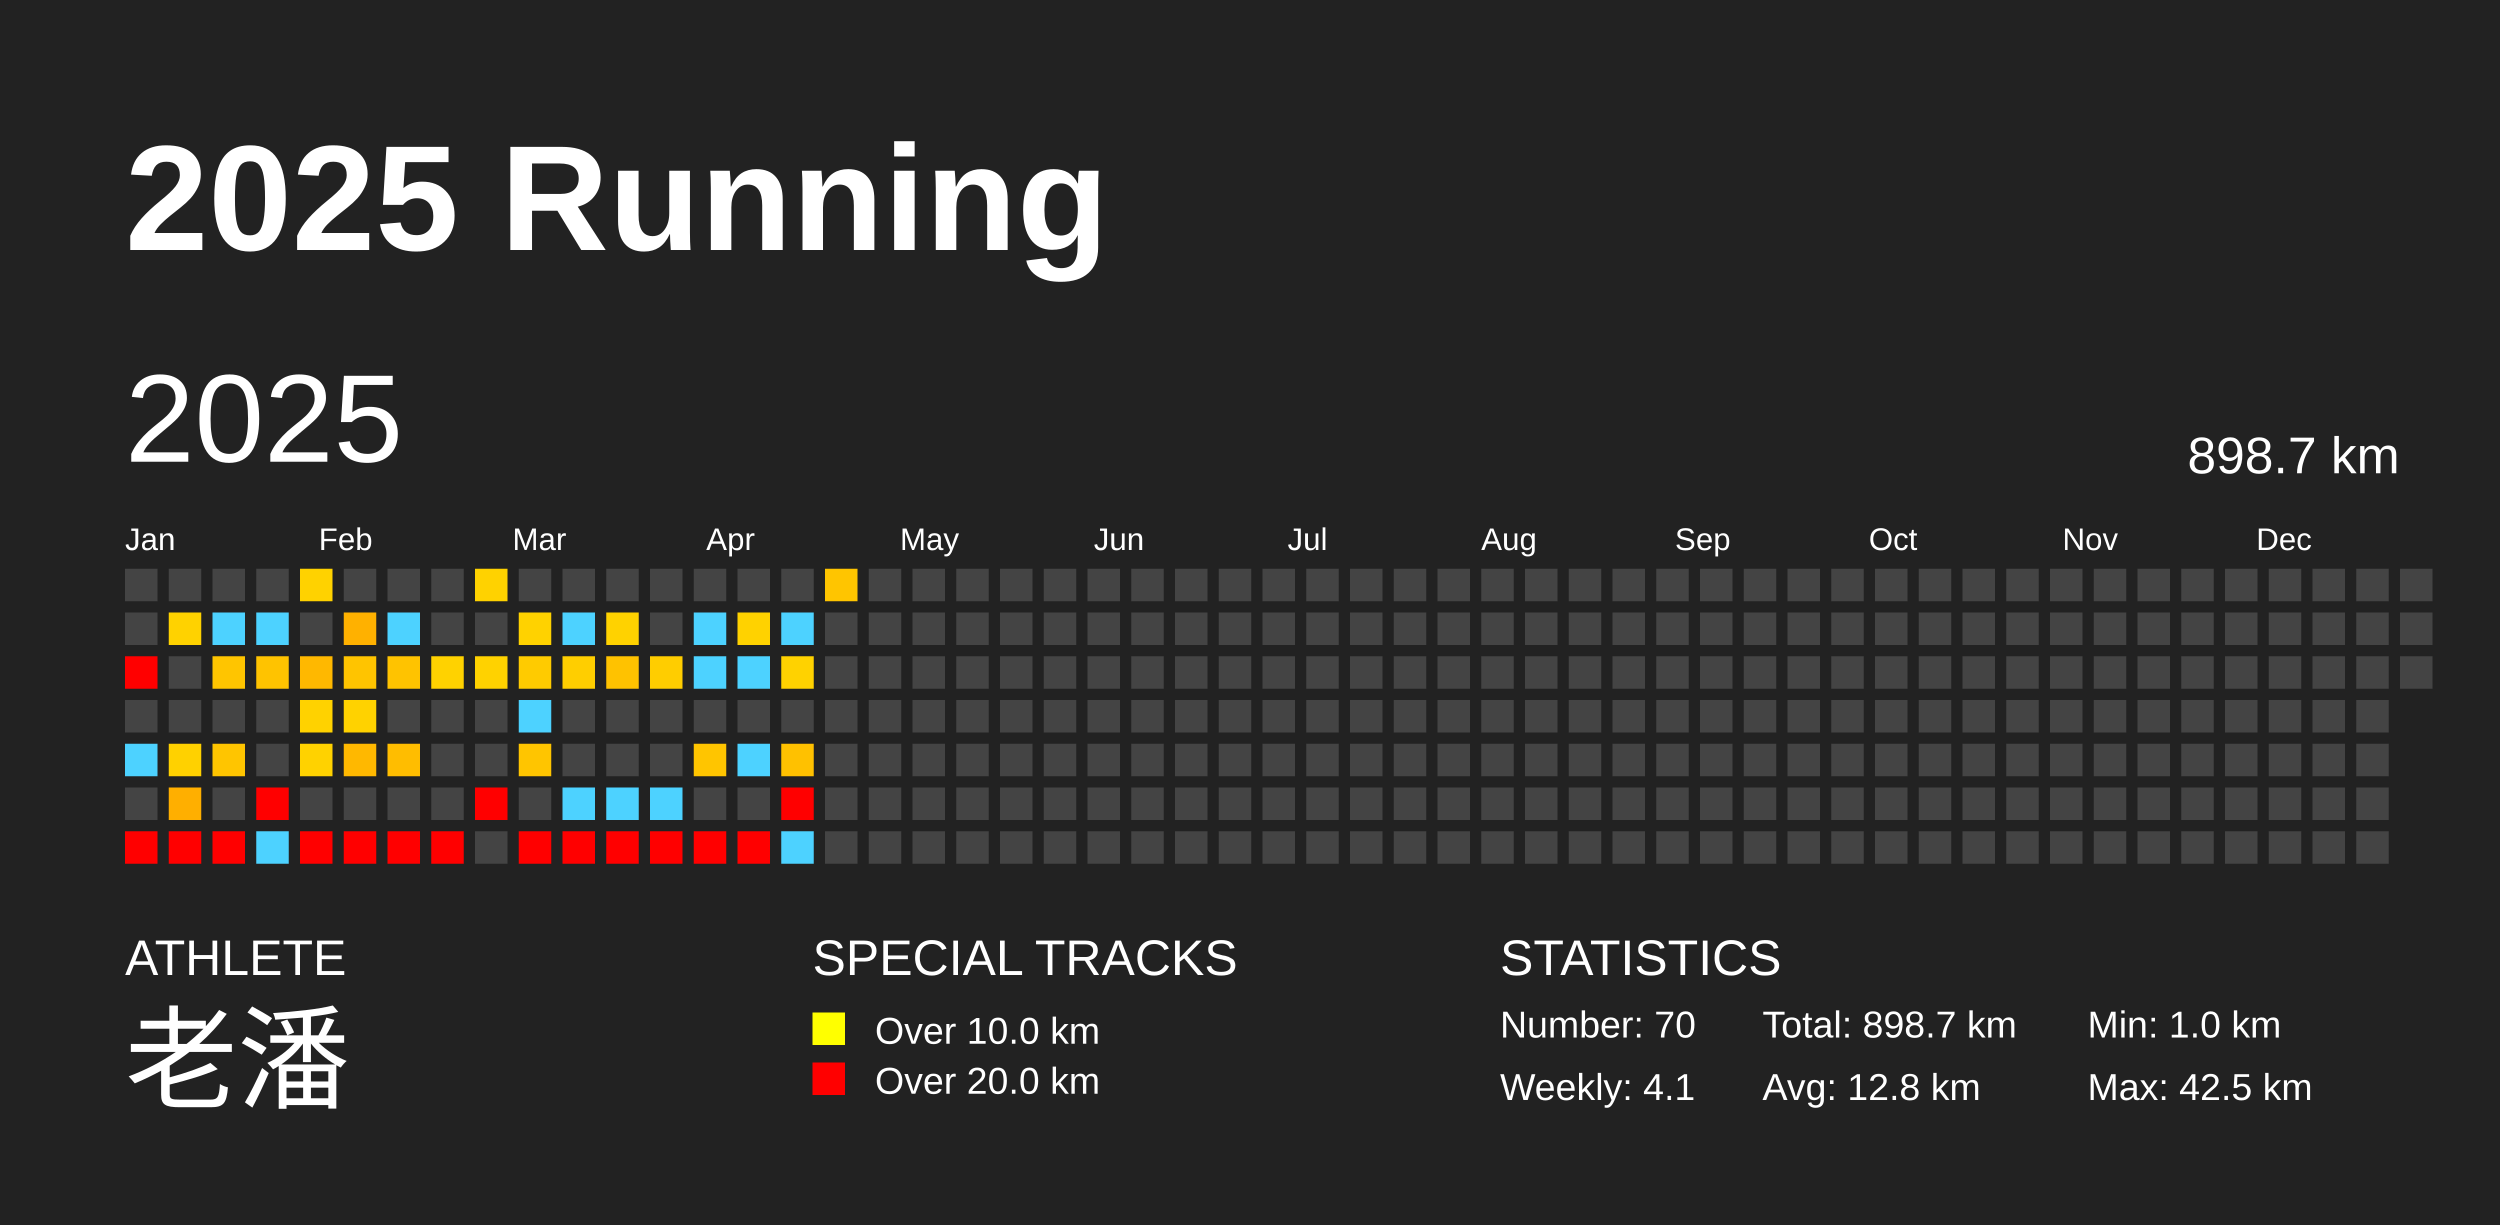
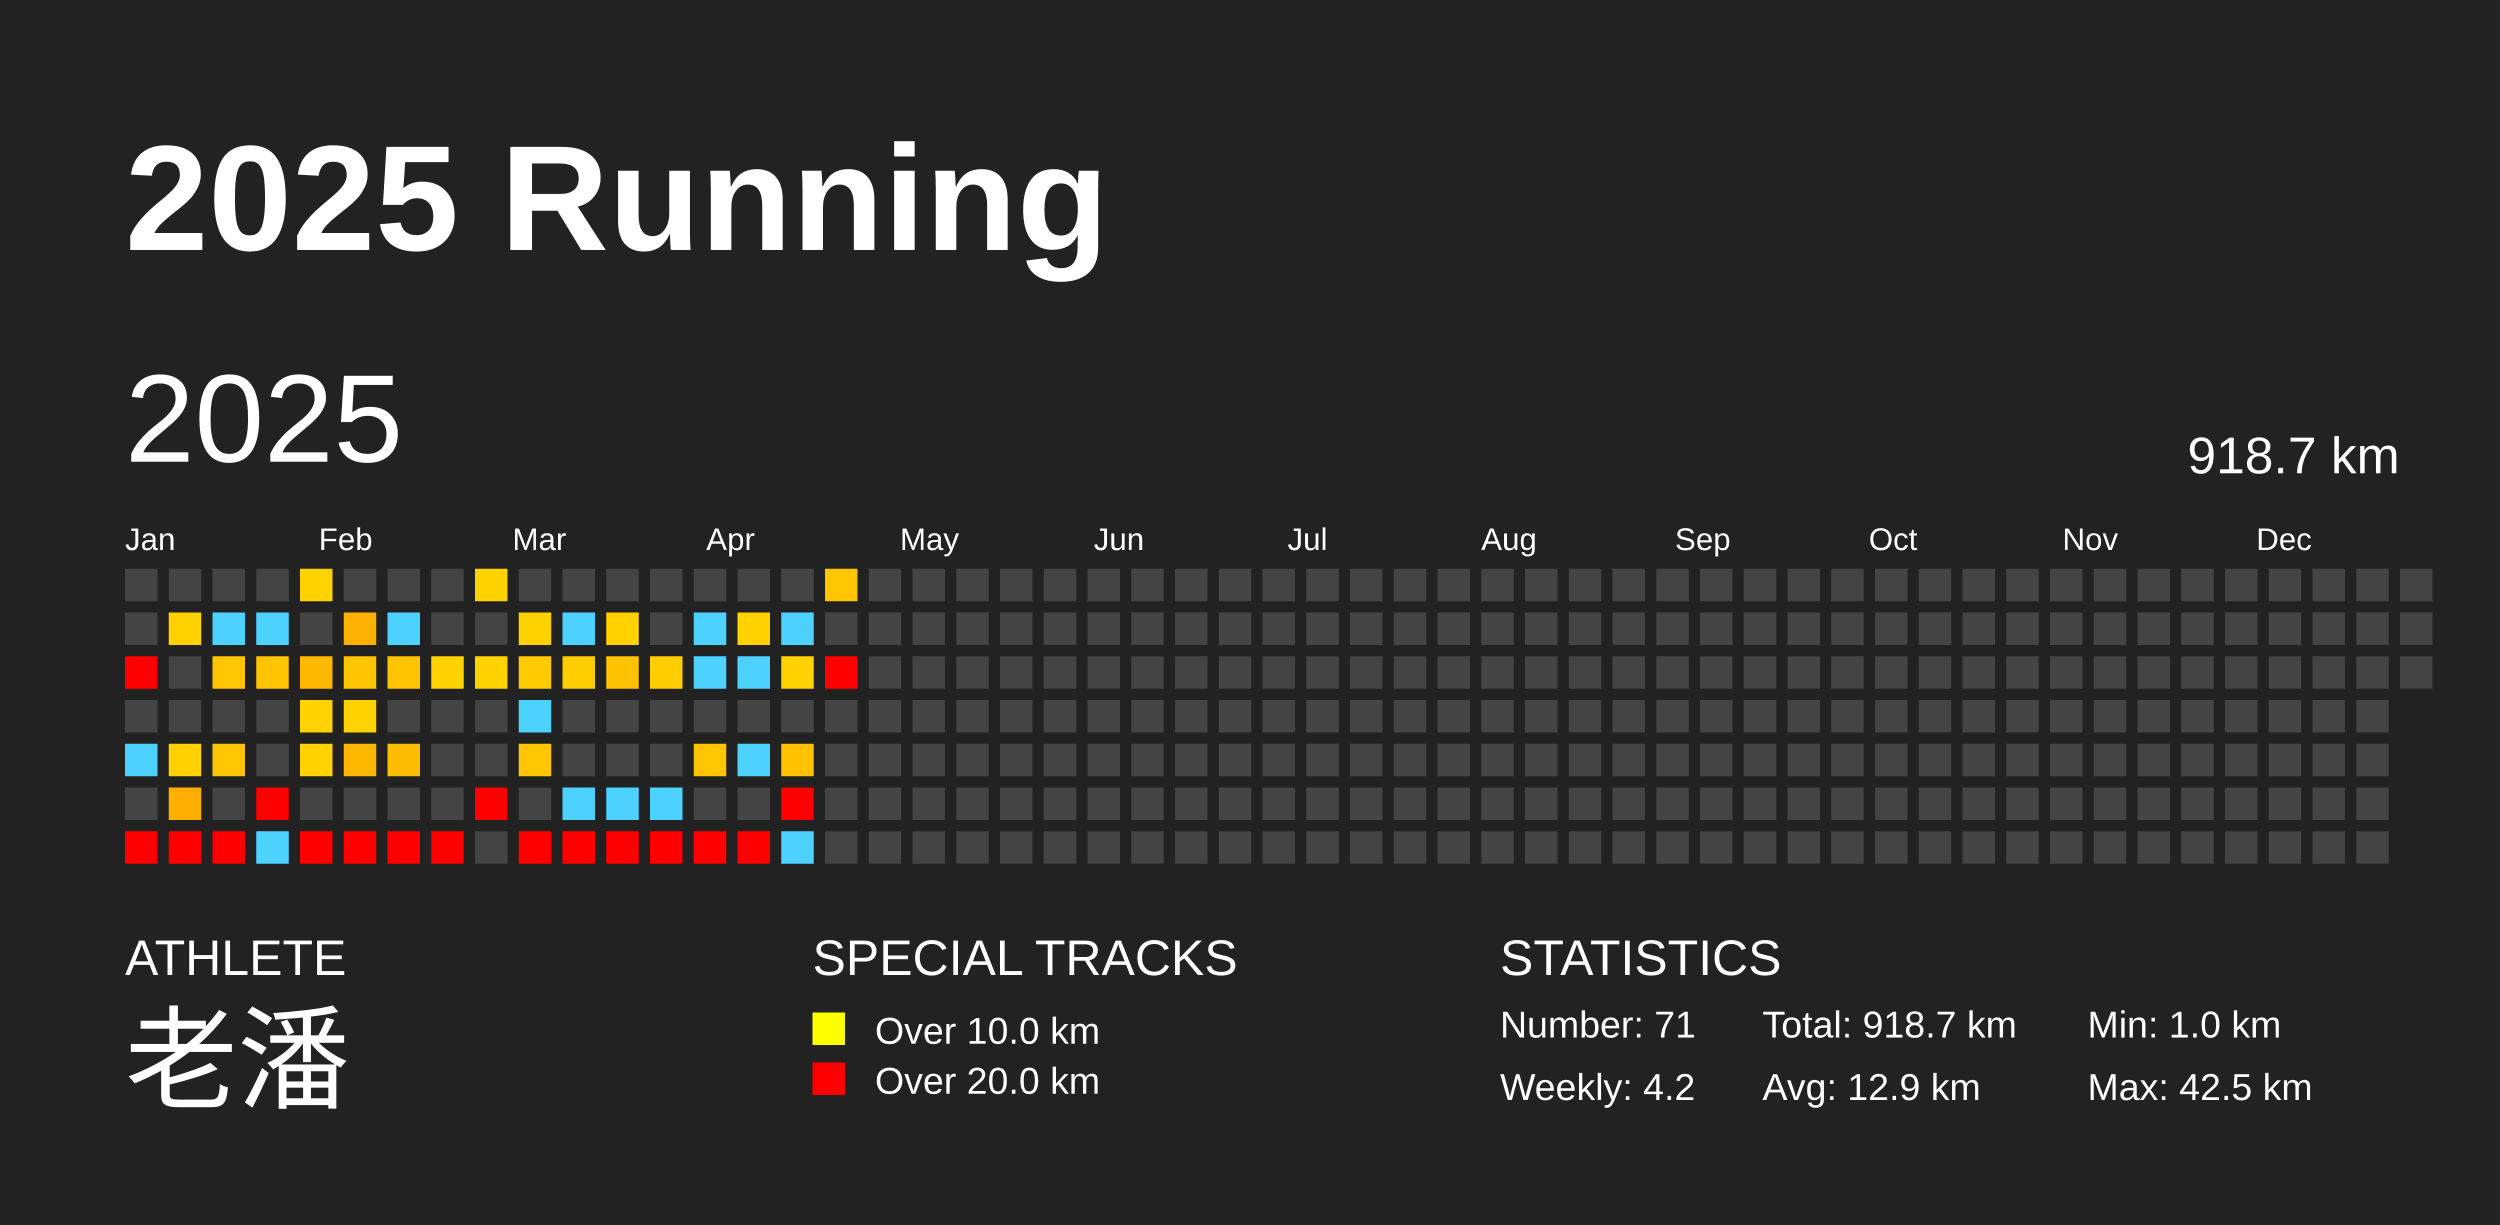
<svg xmlns="http://www.w3.org/2000/svg" baseProfile="full" height="98mm" version="1.1" viewBox="0,0,200,98" width="200mm">
  <defs />
  <rect fill="#222222" height="98" width="200" x="0" y="0" />
  <text fill="#FFFFFF" style="font-size:12px; font-family:Arial; font-weight:bold;" x="10" y="20">2025 Running</text>
  <text fill="#FFFFFF" style="font-size:4px; font-family:Arial" x="10" y="78">ATHLETE</text>
  <text fill="#FFFFFF" style="font-size:9px; font-family:Arial" x="10" y="88">老潘</text>
  <text fill="#FFFFFF" style="font-size:4px; font-family:Arial" x="65" y="78">SPECIAL TRACKS</text>
  <rect fill="yellow" height="2.6" width="2.6" x="65" y="81" />
  <text fill="#FFFFFF" style="font-size:3px; font-family:Arial" x="70" y="83.5">Over 10.0 km</text>
  <rect fill="red" height="2.6" width="2.6" x="65" y="85" />
  <text fill="#FFFFFF" style="font-size:3px; font-family:Arial" x="70" y="87.5">Over 20.0 km</text>
  <text fill="#FFFFFF" style="font-size:4px; font-family:Arial" x="120" y="78">STATISTICS</text>
-   <text fill="#FFFFFF" style="font-size:3px; font-family:Arial" x="120" y="83">Number: 70</text>
-   <text fill="#FFFFFF" style="font-size:3px; font-family:Arial" x="120" y="88">Weekly: 4.1</text>
-   <text fill="#FFFFFF" style="font-size:3px; font-family:Arial" x="141" y="83">Total: 898.7 km</text>
-   <text fill="#FFFFFF" style="font-size:3px; font-family:Arial" x="141" y="88">Avg: 12.8 km</text>
+   <text fill="#FFFFFF" style="font-size:3px; font-family:Arial" x="120" y="83">Number: 71</text>
+   <text fill="#FFFFFF" style="font-size:3px; font-family:Arial" x="120" y="88">Weekly: 4.2</text>
+   <text fill="#FFFFFF" style="font-size:3px; font-family:Arial" x="141" y="83">Total: 918.7 km</text>
+   <text fill="#FFFFFF" style="font-size:3px; font-family:Arial" x="141" y="88">Avg: 12.9 km</text>
  <text fill="#FFFFFF" style="font-size:3px; font-family:Arial" x="167" y="83">Min: 1.0 km</text>
  <text fill="#FFFFFF" style="font-size:3px; font-family:Arial" x="167" y="88">Max: 42.5 km</text>
  <text dominant-baseline="hanging" fill="#FFFFFF" style="font-size:10.0px; font-family:Arial;" x="10" y="30">2025</text>
-   <text dominant-baseline="hanging" fill="#FFFFFF" style="font-size:4.125px; font-family:Arial;" x="175" y="35">898.7 km</text>
+   <text dominant-baseline="hanging" fill="#FFFFFF" style="font-size:4.125px; font-family:Arial;" x="175" y="35">918.7 km</text>
  <text fill="#FFFFFF" style="font-size:2.5px; font-family:Arial" x="10.0" y="44">Jan</text>
  <text fill="#FFFFFF" style="font-size:2.5px; font-family:Arial" x="25.5" y="44">Feb</text>
  <text fill="#FFFFFF" style="font-size:2.5px; font-family:Arial" x="41.0" y="44">Mar</text>
  <text fill="#FFFFFF" style="font-size:2.5px; font-family:Arial" x="56.5" y="44">Apr</text>
  <text fill="#FFFFFF" style="font-size:2.5px; font-family:Arial" x="72.0" y="44">May</text>
  <text fill="#FFFFFF" style="font-size:2.5px; font-family:Arial" x="87.5" y="44">Jun</text>
  <text fill="#FFFFFF" style="font-size:2.5px; font-family:Arial" x="103.0" y="44">Jul</text>
  <text fill="#FFFFFF" style="font-size:2.5px; font-family:Arial" x="118.5" y="44">Aug</text>
  <text fill="#FFFFFF" style="font-size:2.5px; font-family:Arial" x="134.0" y="44">Sep</text>
  <text fill="#FFFFFF" style="font-size:2.5px; font-family:Arial" x="149.5" y="44">Oct</text>
  <text fill="#FFFFFF" style="font-size:2.5px; font-family:Arial" x="165.0" y="44">Nov</text>
  <text fill="#FFFFFF" style="font-size:2.5px; font-family:Arial" x="180.5" y="44">Dec</text>
  <rect fill="#444444" height="2.6" width="2.6" x="10.0" y="45.5" />
  <rect fill="#444444" height="2.6" width="2.6" x="10.0" y="49.0" />
  <rect fill="red" height="2.6" width="2.6" x="10.0" y="52.5" />
  <rect fill="#444444" height="2.6" width="2.6" x="10.0" y="56.0" />
  <rect fill="#4dd2ff" height="2.6" width="2.6" x="10.0" y="59.5" />
  <rect fill="#444444" height="2.6" width="2.6" x="10.0" y="63.0" />
  <rect fill="red" height="2.6" width="2.6" x="10.0" y="66.5" />
  <rect fill="#444444" height="2.6" width="2.6" x="13.5" y="45.5" />
  <rect fill="#ffd200" height="2.6" width="2.6" x="13.5" y="49.0" />
  <rect fill="#444444" height="2.6" width="2.6" x="13.5" y="52.5" />
  <rect fill="#444444" height="2.6" width="2.6" x="13.5" y="56.0" />
  <rect fill="#ffd100" height="2.6" width="2.6" x="13.5" y="59.5" />
  <rect fill="#ffaf00" height="2.6" width="2.6" x="13.5" y="63.0" />
  <rect fill="red" height="2.6" width="2.6" x="13.5" y="66.5" />
  <rect fill="#444444" height="2.6" width="2.6" x="17.0" y="45.5" />
  <rect fill="#4dd2ff" height="2.6" width="2.6" x="17.0" y="49.0" />
  <rect fill="#ffc500" height="2.6" width="2.6" x="17.0" y="52.5" />
  <rect fill="#444444" height="2.6" width="2.6" x="17.0" y="56.0" />
  <rect fill="#ffc500" height="2.6" width="2.6" x="17.0" y="59.5" />
  <rect fill="#444444" height="2.6" width="2.6" x="17.0" y="63.0" />
  <rect fill="red" height="2.6" width="2.6" x="17.0" y="66.5" />
  <rect fill="#444444" height="2.6" width="2.6" x="20.5" y="45.5" />
  <rect fill="#4dd2ff" height="2.6" width="2.6" x="20.5" y="49.0" />
  <rect fill="#ffc300" height="2.6" width="2.6" x="20.5" y="52.5" />
  <rect fill="#444444" height="2.6" width="2.6" x="20.5" y="56.0" />
  <rect fill="#444444" height="2.6" width="2.6" x="20.5" y="59.5" />
  <rect fill="red" height="2.6" width="2.6" x="20.5" y="63.0" />
  <rect fill="#4dd2ff" height="2.6" width="2.6" x="20.5" y="66.5" />
  <rect fill="#ffd200" height="2.6" width="2.6" x="24.0" y="45.5" />
  <rect fill="#444444" height="2.6" width="2.6" x="24.0" y="49.0" />
  <rect fill="#ffb800" height="2.6" width="2.6" x="24.0" y="52.5" />
  <rect fill="#ffd200" height="2.6" width="2.6" x="24.0" y="56.0" />
  <rect fill="#ffd200" height="2.6" width="2.6" x="24.0" y="59.5" />
  <rect fill="#444444" height="2.6" width="2.6" x="24.0" y="63.0" />
  <rect fill="red" height="2.6" width="2.6" x="24.0" y="66.5" />
  <rect fill="#444444" height="2.6" width="2.6" x="27.5" y="45.5" />
  <rect fill="#ffb100" height="2.6" width="2.6" x="27.5" y="49.0" />
  <rect fill="#ffc400" height="2.6" width="2.6" x="27.5" y="52.5" />
  <rect fill="#ffd200" height="2.6" width="2.6" x="27.5" y="56.0" />
  <rect fill="#ffb800" height="2.6" width="2.6" x="27.5" y="59.5" />
  <rect fill="#444444" height="2.6" width="2.6" x="27.5" y="63.0" />
  <rect fill="red" height="2.6" width="2.6" x="27.5" y="66.5" />
  <rect fill="#444444" height="2.6" width="2.6" x="31.0" y="45.5" />
  <rect fill="#4dd2ff" height="2.6" width="2.6" x="31.0" y="49.0" />
  <rect fill="#ffc300" height="2.6" width="2.6" x="31.0" y="52.5" />
  <rect fill="#444444" height="2.6" width="2.6" x="31.0" y="56.0" />
  <rect fill="#ffbd00" height="2.6" width="2.6" x="31.0" y="59.5" />
  <rect fill="#444444" height="2.6" width="2.6" x="31.0" y="63.0" />
  <rect fill="red" height="2.6" width="2.6" x="31.0" y="66.5" />
  <rect fill="#444444" height="2.6" width="2.6" x="34.5" y="45.5" />
  <rect fill="#444444" height="2.6" width="2.6" x="34.5" y="49.0" />
  <rect fill="#ffd200" height="2.6" width="2.6" x="34.5" y="52.5" />
  <rect fill="#444444" height="2.6" width="2.6" x="34.5" y="56.0" />
  <rect fill="#444444" height="2.6" width="2.6" x="34.5" y="59.5" />
  <rect fill="#444444" height="2.6" width="2.6" x="34.5" y="63.0" />
  <rect fill="red" height="2.6" width="2.6" x="34.5" y="66.5" />
  <rect fill="#ffd200" height="2.6" width="2.6" x="38.0" y="45.5" />
  <rect fill="#444444" height="2.6" width="2.6" x="38.0" y="49.0" />
  <rect fill="#ffd200" height="2.6" width="2.6" x="38.0" y="52.5" />
  <rect fill="#444444" height="2.6" width="2.6" x="38.0" y="56.0" />
  <rect fill="#444444" height="2.6" width="2.6" x="38.0" y="59.5" />
  <rect fill="red" height="2.6" width="2.6" x="38.0" y="63.0" />
  <rect fill="#444444" height="2.6" width="2.6" x="38.0" y="66.5" />
  <rect fill="#444444" height="2.6" width="2.6" x="41.5" y="45.5" />
  <rect fill="#ffd200" height="2.6" width="2.6" x="41.5" y="49.0" />
  <rect fill="#ffcb00" height="2.6" width="2.6" x="41.5" y="52.5" />
  <rect fill="#4dd2ff" height="2.6" width="2.6" x="41.5" y="56.0" />
  <rect fill="#ffc500" height="2.6" width="2.6" x="41.5" y="59.5" />
  <rect fill="#444444" height="2.6" width="2.6" x="41.5" y="63.0" />
  <rect fill="red" height="2.6" width="2.6" x="41.5" y="66.5" />
  <rect fill="#444444" height="2.6" width="2.6" x="45.0" y="45.5" />
  <rect fill="#4dd2ff" height="2.6" width="2.6" x="45.0" y="49.0" />
  <rect fill="#ffce00" height="2.6" width="2.6" x="45.0" y="52.5" />
  <rect fill="#444444" height="2.6" width="2.6" x="45.0" y="56.0" />
  <rect fill="#444444" height="2.6" width="2.6" x="45.0" y="59.5" />
  <rect fill="#4dd2ff" height="2.6" width="2.6" x="45.0" y="63.0" />
  <rect fill="red" height="2.6" width="2.6" x="45.0" y="66.5" />
  <rect fill="#444444" height="2.6" width="2.6" x="48.5" y="45.5" />
  <rect fill="#ffd200" height="2.6" width="2.6" x="48.5" y="49.0" />
  <rect fill="#ffc200" height="2.6" width="2.6" x="48.5" y="52.5" />
  <rect fill="#444444" height="2.6" width="2.6" x="48.5" y="56.0" />
  <rect fill="#444444" height="2.6" width="2.6" x="48.5" y="59.5" />
  <rect fill="#4dd2ff" height="2.6" width="2.6" x="48.5" y="63.0" />
  <rect fill="red" height="2.6" width="2.6" x="48.5" y="66.5" />
  <rect fill="#444444" height="2.6" width="2.6" x="52.0" y="45.5" />
  <rect fill="#444444" height="2.6" width="2.6" x="52.0" y="49.0" />
  <rect fill="#ffcd00" height="2.6" width="2.6" x="52.0" y="52.5" />
  <rect fill="#444444" height="2.6" width="2.6" x="52.0" y="56.0" />
  <rect fill="#444444" height="2.6" width="2.6" x="52.0" y="59.5" />
  <rect fill="#4dd2ff" height="2.6" width="2.6" x="52.0" y="63.0" />
  <rect fill="red" height="2.6" width="2.6" x="52.0" y="66.5" />
  <rect fill="#444444" height="2.6" width="2.6" x="55.5" y="45.5" />
  <rect fill="#4dd2ff" height="2.6" width="2.6" x="55.5" y="49.0" />
  <rect fill="#4dd2ff" height="2.6" width="2.6" x="55.5" y="52.5" />
  <rect fill="#444444" height="2.6" width="2.6" x="55.5" y="56.0" />
  <rect fill="#ffc500" height="2.6" width="2.6" x="55.5" y="59.5" />
  <rect fill="#444444" height="2.6" width="2.6" x="55.5" y="63.0" />
  <rect fill="red" height="2.6" width="2.6" x="55.5" y="66.5" />
  <rect fill="#444444" height="2.6" width="2.6" x="59.0" y="45.5" />
  <rect fill="#ffd200" height="2.6" width="2.6" x="59.0" y="49.0" />
  <rect fill="#4dd2ff" height="2.6" width="2.6" x="59.0" y="52.5" />
  <rect fill="#444444" height="2.6" width="2.6" x="59.0" y="56.0" />
  <rect fill="#4dd2ff" height="2.6" width="2.6" x="59.0" y="59.5" />
  <rect fill="#444444" height="2.6" width="2.6" x="59.0" y="63.0" />
  <rect fill="red" height="2.6" width="2.6" x="59.0" y="66.5" />
  <rect fill="#444444" height="2.6" width="2.6" x="62.5" y="45.5" />
  <rect fill="#4dd2ff" height="2.6" width="2.6" x="62.5" y="49.0" />
  <rect fill="#ffd200" height="2.6" width="2.6" x="62.5" y="52.5" />
  <rect fill="#444444" height="2.6" width="2.6" x="62.5" y="56.0" />
  <rect fill="#ffc100" height="2.6" width="2.6" x="62.5" y="59.5" />
  <rect fill="red" height="2.6" width="2.6" x="62.5" y="63.0" />
  <rect fill="#4dd2ff" height="2.6" width="2.6" x="62.5" y="66.5" />
  <rect fill="#ffc500" height="2.6" width="2.6" x="66.0" y="45.5" />
  <rect fill="#444444" height="2.6" width="2.6" x="66.0" y="49.0" />
-   <rect fill="#444444" height="2.6" width="2.6" x="66.0" y="52.5" />
+   <rect fill="red" height="2.6" width="2.6" x="66.0" y="52.5" />
  <rect fill="#444444" height="2.6" width="2.6" x="66.0" y="56.0" />
  <rect fill="#444444" height="2.6" width="2.6" x="66.0" y="59.5" />
  <rect fill="#444444" height="2.6" width="2.6" x="66.0" y="63.0" />
  <rect fill="#444444" height="2.6" width="2.6" x="66.0" y="66.5" />
  <rect fill="#444444" height="2.6" width="2.6" x="69.5" y="45.5" />
  <rect fill="#444444" height="2.6" width="2.6" x="69.5" y="49.0" />
  <rect fill="#444444" height="2.6" width="2.6" x="69.5" y="52.5" />
  <rect fill="#444444" height="2.6" width="2.6" x="69.5" y="56.0" />
  <rect fill="#444444" height="2.6" width="2.6" x="69.5" y="59.5" />
  <rect fill="#444444" height="2.6" width="2.6" x="69.5" y="63.0" />
  <rect fill="#444444" height="2.6" width="2.6" x="69.5" y="66.5" />
  <rect fill="#444444" height="2.6" width="2.6" x="73.0" y="45.5" />
  <rect fill="#444444" height="2.6" width="2.6" x="73.0" y="49.0" />
  <rect fill="#444444" height="2.6" width="2.6" x="73.0" y="52.5" />
  <rect fill="#444444" height="2.6" width="2.6" x="73.0" y="56.0" />
  <rect fill="#444444" height="2.6" width="2.6" x="73.0" y="59.5" />
  <rect fill="#444444" height="2.6" width="2.6" x="73.0" y="63.0" />
  <rect fill="#444444" height="2.6" width="2.6" x="73.0" y="66.5" />
  <rect fill="#444444" height="2.6" width="2.6" x="76.5" y="45.5" />
  <rect fill="#444444" height="2.6" width="2.6" x="76.5" y="49.0" />
  <rect fill="#444444" height="2.6" width="2.6" x="76.5" y="52.5" />
  <rect fill="#444444" height="2.6" width="2.6" x="76.5" y="56.0" />
  <rect fill="#444444" height="2.6" width="2.6" x="76.5" y="59.5" />
  <rect fill="#444444" height="2.6" width="2.6" x="76.5" y="63.0" />
  <rect fill="#444444" height="2.6" width="2.6" x="76.5" y="66.5" />
  <rect fill="#444444" height="2.6" width="2.6" x="80.0" y="45.5" />
  <rect fill="#444444" height="2.6" width="2.6" x="80.0" y="49.0" />
  <rect fill="#444444" height="2.6" width="2.6" x="80.0" y="52.5" />
  <rect fill="#444444" height="2.6" width="2.6" x="80.0" y="56.0" />
  <rect fill="#444444" height="2.6" width="2.6" x="80.0" y="59.5" />
  <rect fill="#444444" height="2.6" width="2.6" x="80.0" y="63.0" />
  <rect fill="#444444" height="2.6" width="2.6" x="80.0" y="66.5" />
  <rect fill="#444444" height="2.6" width="2.6" x="83.5" y="45.5" />
  <rect fill="#444444" height="2.6" width="2.6" x="83.5" y="49.0" />
  <rect fill="#444444" height="2.6" width="2.6" x="83.5" y="52.5" />
  <rect fill="#444444" height="2.6" width="2.6" x="83.5" y="56.0" />
  <rect fill="#444444" height="2.6" width="2.6" x="83.5" y="59.5" />
  <rect fill="#444444" height="2.6" width="2.6" x="83.5" y="63.0" />
  <rect fill="#444444" height="2.6" width="2.6" x="83.5" y="66.5" />
  <rect fill="#444444" height="2.6" width="2.6" x="87.0" y="45.5" />
  <rect fill="#444444" height="2.6" width="2.6" x="87.0" y="49.0" />
  <rect fill="#444444" height="2.6" width="2.6" x="87.0" y="52.5" />
  <rect fill="#444444" height="2.6" width="2.6" x="87.0" y="56.0" />
  <rect fill="#444444" height="2.6" width="2.6" x="87.0" y="59.5" />
  <rect fill="#444444" height="2.6" width="2.6" x="87.0" y="63.0" />
  <rect fill="#444444" height="2.6" width="2.6" x="87.0" y="66.5" />
  <rect fill="#444444" height="2.6" width="2.6" x="90.5" y="45.5" />
  <rect fill="#444444" height="2.6" width="2.6" x="90.5" y="49.0" />
  <rect fill="#444444" height="2.6" width="2.6" x="90.5" y="52.5" />
  <rect fill="#444444" height="2.6" width="2.6" x="90.5" y="56.0" />
  <rect fill="#444444" height="2.6" width="2.6" x="90.5" y="59.5" />
  <rect fill="#444444" height="2.6" width="2.6" x="90.5" y="63.0" />
  <rect fill="#444444" height="2.6" width="2.6" x="90.5" y="66.5" />
  <rect fill="#444444" height="2.6" width="2.6" x="94.0" y="45.5" />
  <rect fill="#444444" height="2.6" width="2.6" x="94.0" y="49.0" />
  <rect fill="#444444" height="2.6" width="2.6" x="94.0" y="52.5" />
  <rect fill="#444444" height="2.6" width="2.6" x="94.0" y="56.0" />
  <rect fill="#444444" height="2.6" width="2.6" x="94.0" y="59.5" />
  <rect fill="#444444" height="2.6" width="2.6" x="94.0" y="63.0" />
  <rect fill="#444444" height="2.6" width="2.6" x="94.0" y="66.5" />
  <rect fill="#444444" height="2.6" width="2.6" x="97.5" y="45.5" />
  <rect fill="#444444" height="2.6" width="2.6" x="97.5" y="49.0" />
  <rect fill="#444444" height="2.6" width="2.6" x="97.5" y="52.5" />
  <rect fill="#444444" height="2.6" width="2.6" x="97.5" y="56.0" />
  <rect fill="#444444" height="2.6" width="2.6" x="97.5" y="59.5" />
  <rect fill="#444444" height="2.6" width="2.6" x="97.5" y="63.0" />
  <rect fill="#444444" height="2.6" width="2.6" x="97.5" y="66.5" />
  <rect fill="#444444" height="2.6" width="2.6" x="101.0" y="45.5" />
  <rect fill="#444444" height="2.6" width="2.6" x="101.0" y="49.0" />
  <rect fill="#444444" height="2.6" width="2.6" x="101.0" y="52.5" />
  <rect fill="#444444" height="2.6" width="2.6" x="101.0" y="56.0" />
  <rect fill="#444444" height="2.6" width="2.6" x="101.0" y="59.5" />
  <rect fill="#444444" height="2.6" width="2.6" x="101.0" y="63.0" />
  <rect fill="#444444" height="2.6" width="2.6" x="101.0" y="66.5" />
  <rect fill="#444444" height="2.6" width="2.6" x="104.5" y="45.5" />
  <rect fill="#444444" height="2.6" width="2.6" x="104.5" y="49.0" />
  <rect fill="#444444" height="2.6" width="2.6" x="104.5" y="52.5" />
  <rect fill="#444444" height="2.6" width="2.6" x="104.5" y="56.0" />
  <rect fill="#444444" height="2.6" width="2.6" x="104.5" y="59.5" />
  <rect fill="#444444" height="2.6" width="2.6" x="104.5" y="63.0" />
  <rect fill="#444444" height="2.6" width="2.6" x="104.5" y="66.5" />
  <rect fill="#444444" height="2.6" width="2.6" x="108.0" y="45.5" />
  <rect fill="#444444" height="2.6" width="2.6" x="108.0" y="49.0" />
  <rect fill="#444444" height="2.6" width="2.6" x="108.0" y="52.5" />
  <rect fill="#444444" height="2.6" width="2.6" x="108.0" y="56.0" />
  <rect fill="#444444" height="2.6" width="2.6" x="108.0" y="59.5" />
  <rect fill="#444444" height="2.6" width="2.6" x="108.0" y="63.0" />
  <rect fill="#444444" height="2.6" width="2.6" x="108.0" y="66.5" />
  <rect fill="#444444" height="2.6" width="2.6" x="111.5" y="45.5" />
  <rect fill="#444444" height="2.6" width="2.6" x="111.5" y="49.0" />
  <rect fill="#444444" height="2.6" width="2.6" x="111.5" y="52.5" />
  <rect fill="#444444" height="2.6" width="2.6" x="111.5" y="56.0" />
  <rect fill="#444444" height="2.6" width="2.6" x="111.5" y="59.5" />
  <rect fill="#444444" height="2.6" width="2.6" x="111.5" y="63.0" />
  <rect fill="#444444" height="2.6" width="2.6" x="111.5" y="66.5" />
  <rect fill="#444444" height="2.6" width="2.6" x="115.0" y="45.5" />
  <rect fill="#444444" height="2.6" width="2.6" x="115.0" y="49.0" />
  <rect fill="#444444" height="2.6" width="2.6" x="115.0" y="52.5" />
  <rect fill="#444444" height="2.6" width="2.6" x="115.0" y="56.0" />
  <rect fill="#444444" height="2.6" width="2.6" x="115.0" y="59.5" />
  <rect fill="#444444" height="2.6" width="2.6" x="115.0" y="63.0" />
  <rect fill="#444444" height="2.6" width="2.6" x="115.0" y="66.5" />
  <rect fill="#444444" height="2.6" width="2.6" x="118.5" y="45.5" />
  <rect fill="#444444" height="2.6" width="2.6" x="118.5" y="49.0" />
  <rect fill="#444444" height="2.6" width="2.6" x="118.5" y="52.5" />
  <rect fill="#444444" height="2.6" width="2.6" x="118.5" y="56.0" />
  <rect fill="#444444" height="2.6" width="2.6" x="118.5" y="59.5" />
  <rect fill="#444444" height="2.6" width="2.6" x="118.5" y="63.0" />
  <rect fill="#444444" height="2.6" width="2.6" x="118.5" y="66.5" />
  <rect fill="#444444" height="2.6" width="2.6" x="122.0" y="45.5" />
  <rect fill="#444444" height="2.6" width="2.6" x="122.0" y="49.0" />
  <rect fill="#444444" height="2.6" width="2.6" x="122.0" y="52.5" />
  <rect fill="#444444" height="2.6" width="2.6" x="122.0" y="56.0" />
  <rect fill="#444444" height="2.6" width="2.6" x="122.0" y="59.5" />
  <rect fill="#444444" height="2.6" width="2.6" x="122.0" y="63.0" />
  <rect fill="#444444" height="2.6" width="2.6" x="122.0" y="66.5" />
  <rect fill="#444444" height="2.6" width="2.6" x="125.5" y="45.5" />
  <rect fill="#444444" height="2.6" width="2.6" x="125.5" y="49.0" />
  <rect fill="#444444" height="2.6" width="2.6" x="125.5" y="52.5" />
  <rect fill="#444444" height="2.6" width="2.6" x="125.5" y="56.0" />
  <rect fill="#444444" height="2.6" width="2.6" x="125.5" y="59.5" />
  <rect fill="#444444" height="2.6" width="2.6" x="125.5" y="63.0" />
  <rect fill="#444444" height="2.6" width="2.6" x="125.5" y="66.5" />
  <rect fill="#444444" height="2.6" width="2.6" x="129.0" y="45.5" />
  <rect fill="#444444" height="2.6" width="2.6" x="129.0" y="49.0" />
  <rect fill="#444444" height="2.6" width="2.6" x="129.0" y="52.5" />
  <rect fill="#444444" height="2.6" width="2.6" x="129.0" y="56.0" />
  <rect fill="#444444" height="2.6" width="2.6" x="129.0" y="59.5" />
  <rect fill="#444444" height="2.6" width="2.6" x="129.0" y="63.0" />
  <rect fill="#444444" height="2.6" width="2.6" x="129.0" y="66.5" />
  <rect fill="#444444" height="2.6" width="2.6" x="132.5" y="45.5" />
  <rect fill="#444444" height="2.6" width="2.6" x="132.5" y="49.0" />
  <rect fill="#444444" height="2.6" width="2.6" x="132.5" y="52.5" />
  <rect fill="#444444" height="2.6" width="2.6" x="132.5" y="56.0" />
  <rect fill="#444444" height="2.6" width="2.6" x="132.5" y="59.5" />
  <rect fill="#444444" height="2.6" width="2.6" x="132.5" y="63.0" />
  <rect fill="#444444" height="2.6" width="2.6" x="132.5" y="66.5" />
  <rect fill="#444444" height="2.6" width="2.6" x="136.0" y="45.5" />
  <rect fill="#444444" height="2.6" width="2.6" x="136.0" y="49.0" />
  <rect fill="#444444" height="2.6" width="2.6" x="136.0" y="52.5" />
  <rect fill="#444444" height="2.6" width="2.6" x="136.0" y="56.0" />
  <rect fill="#444444" height="2.6" width="2.6" x="136.0" y="59.5" />
  <rect fill="#444444" height="2.6" width="2.6" x="136.0" y="63.0" />
  <rect fill="#444444" height="2.6" width="2.6" x="136.0" y="66.5" />
  <rect fill="#444444" height="2.6" width="2.6" x="139.5" y="45.5" />
  <rect fill="#444444" height="2.6" width="2.6" x="139.5" y="49.0" />
  <rect fill="#444444" height="2.6" width="2.6" x="139.5" y="52.5" />
  <rect fill="#444444" height="2.6" width="2.6" x="139.5" y="56.0" />
  <rect fill="#444444" height="2.6" width="2.6" x="139.5" y="59.5" />
  <rect fill="#444444" height="2.6" width="2.6" x="139.5" y="63.0" />
  <rect fill="#444444" height="2.6" width="2.6" x="139.5" y="66.5" />
  <rect fill="#444444" height="2.6" width="2.6" x="143.0" y="45.5" />
  <rect fill="#444444" height="2.6" width="2.6" x="143.0" y="49.0" />
  <rect fill="#444444" height="2.6" width="2.6" x="143.0" y="52.5" />
  <rect fill="#444444" height="2.6" width="2.6" x="143.0" y="56.0" />
  <rect fill="#444444" height="2.6" width="2.6" x="143.0" y="59.5" />
  <rect fill="#444444" height="2.6" width="2.6" x="143.0" y="63.0" />
  <rect fill="#444444" height="2.6" width="2.6" x="143.0" y="66.5" />
  <rect fill="#444444" height="2.6" width="2.6" x="146.5" y="45.5" />
  <rect fill="#444444" height="2.6" width="2.6" x="146.5" y="49.0" />
  <rect fill="#444444" height="2.6" width="2.6" x="146.5" y="52.5" />
  <rect fill="#444444" height="2.6" width="2.6" x="146.5" y="56.0" />
  <rect fill="#444444" height="2.6" width="2.6" x="146.5" y="59.5" />
  <rect fill="#444444" height="2.6" width="2.6" x="146.5" y="63.0" />
  <rect fill="#444444" height="2.6" width="2.6" x="146.5" y="66.5" />
  <rect fill="#444444" height="2.6" width="2.6" x="150.0" y="45.5" />
  <rect fill="#444444" height="2.6" width="2.6" x="150.0" y="49.0" />
  <rect fill="#444444" height="2.6" width="2.6" x="150.0" y="52.5" />
  <rect fill="#444444" height="2.6" width="2.6" x="150.0" y="56.0" />
  <rect fill="#444444" height="2.6" width="2.6" x="150.0" y="59.5" />
  <rect fill="#444444" height="2.6" width="2.6" x="150.0" y="63.0" />
  <rect fill="#444444" height="2.6" width="2.6" x="150.0" y="66.5" />
  <rect fill="#444444" height="2.6" width="2.6" x="153.5" y="45.5" />
  <rect fill="#444444" height="2.6" width="2.6" x="153.5" y="49.0" />
  <rect fill="#444444" height="2.6" width="2.6" x="153.5" y="52.5" />
  <rect fill="#444444" height="2.6" width="2.6" x="153.5" y="56.0" />
  <rect fill="#444444" height="2.6" width="2.6" x="153.5" y="59.5" />
  <rect fill="#444444" height="2.6" width="2.6" x="153.5" y="63.0" />
  <rect fill="#444444" height="2.6" width="2.6" x="153.5" y="66.5" />
  <rect fill="#444444" height="2.6" width="2.6" x="157.0" y="45.5" />
  <rect fill="#444444" height="2.6" width="2.6" x="157.0" y="49.0" />
  <rect fill="#444444" height="2.6" width="2.6" x="157.0" y="52.5" />
  <rect fill="#444444" height="2.6" width="2.6" x="157.0" y="56.0" />
  <rect fill="#444444" height="2.6" width="2.6" x="157.0" y="59.5" />
  <rect fill="#444444" height="2.6" width="2.6" x="157.0" y="63.0" />
  <rect fill="#444444" height="2.6" width="2.6" x="157.0" y="66.5" />
  <rect fill="#444444" height="2.6" width="2.6" x="160.5" y="45.5" />
  <rect fill="#444444" height="2.6" width="2.6" x="160.5" y="49.0" />
  <rect fill="#444444" height="2.6" width="2.6" x="160.5" y="52.5" />
  <rect fill="#444444" height="2.6" width="2.6" x="160.5" y="56.0" />
  <rect fill="#444444" height="2.6" width="2.6" x="160.5" y="59.5" />
  <rect fill="#444444" height="2.6" width="2.6" x="160.5" y="63.0" />
  <rect fill="#444444" height="2.6" width="2.6" x="160.5" y="66.5" />
  <rect fill="#444444" height="2.6" width="2.6" x="164.0" y="45.5" />
  <rect fill="#444444" height="2.6" width="2.6" x="164.0" y="49.0" />
  <rect fill="#444444" height="2.6" width="2.6" x="164.0" y="52.5" />
  <rect fill="#444444" height="2.6" width="2.6" x="164.0" y="56.0" />
  <rect fill="#444444" height="2.6" width="2.6" x="164.0" y="59.5" />
  <rect fill="#444444" height="2.6" width="2.6" x="164.0" y="63.0" />
  <rect fill="#444444" height="2.6" width="2.6" x="164.0" y="66.5" />
  <rect fill="#444444" height="2.6" width="2.6" x="167.5" y="45.5" />
  <rect fill="#444444" height="2.6" width="2.6" x="167.5" y="49.0" />
  <rect fill="#444444" height="2.6" width="2.6" x="167.5" y="52.5" />
  <rect fill="#444444" height="2.6" width="2.6" x="167.5" y="56.0" />
  <rect fill="#444444" height="2.6" width="2.6" x="167.5" y="59.5" />
  <rect fill="#444444" height="2.6" width="2.6" x="167.5" y="63.0" />
  <rect fill="#444444" height="2.6" width="2.6" x="167.5" y="66.5" />
  <rect fill="#444444" height="2.6" width="2.6" x="171.0" y="45.5" />
  <rect fill="#444444" height="2.6" width="2.6" x="171.0" y="49.0" />
  <rect fill="#444444" height="2.6" width="2.6" x="171.0" y="52.5" />
  <rect fill="#444444" height="2.6" width="2.6" x="171.0" y="56.0" />
  <rect fill="#444444" height="2.6" width="2.6" x="171.0" y="59.5" />
  <rect fill="#444444" height="2.6" width="2.6" x="171.0" y="63.0" />
  <rect fill="#444444" height="2.6" width="2.6" x="171.0" y="66.5" />
  <rect fill="#444444" height="2.6" width="2.6" x="174.5" y="45.5" />
  <rect fill="#444444" height="2.6" width="2.6" x="174.5" y="49.0" />
  <rect fill="#444444" height="2.6" width="2.6" x="174.5" y="52.5" />
  <rect fill="#444444" height="2.6" width="2.6" x="174.5" y="56.0" />
  <rect fill="#444444" height="2.6" width="2.6" x="174.5" y="59.5" />
  <rect fill="#444444" height="2.6" width="2.6" x="174.5" y="63.0" />
  <rect fill="#444444" height="2.6" width="2.6" x="174.5" y="66.5" />
  <rect fill="#444444" height="2.6" width="2.6" x="178.0" y="45.5" />
  <rect fill="#444444" height="2.6" width="2.6" x="178.0" y="49.0" />
  <rect fill="#444444" height="2.6" width="2.6" x="178.0" y="52.5" />
  <rect fill="#444444" height="2.6" width="2.6" x="178.0" y="56.0" />
  <rect fill="#444444" height="2.6" width="2.6" x="178.0" y="59.5" />
  <rect fill="#444444" height="2.6" width="2.6" x="178.0" y="63.0" />
  <rect fill="#444444" height="2.6" width="2.6" x="178.0" y="66.5" />
  <rect fill="#444444" height="2.6" width="2.6" x="181.5" y="45.5" />
  <rect fill="#444444" height="2.6" width="2.6" x="181.5" y="49.0" />
  <rect fill="#444444" height="2.6" width="2.6" x="181.5" y="52.5" />
  <rect fill="#444444" height="2.6" width="2.6" x="181.5" y="56.0" />
  <rect fill="#444444" height="2.6" width="2.6" x="181.5" y="59.5" />
  <rect fill="#444444" height="2.6" width="2.6" x="181.5" y="63.0" />
  <rect fill="#444444" height="2.6" width="2.6" x="181.5" y="66.5" />
  <rect fill="#444444" height="2.6" width="2.6" x="185.0" y="45.5" />
  <rect fill="#444444" height="2.6" width="2.6" x="185.0" y="49.0" />
  <rect fill="#444444" height="2.6" width="2.6" x="185.0" y="52.5" />
  <rect fill="#444444" height="2.6" width="2.6" x="185.0" y="56.0" />
  <rect fill="#444444" height="2.6" width="2.6" x="185.0" y="59.5" />
  <rect fill="#444444" height="2.6" width="2.6" x="185.0" y="63.0" />
  <rect fill="#444444" height="2.6" width="2.6" x="185.0" y="66.5" />
  <rect fill="#444444" height="2.6" width="2.6" x="188.5" y="45.5" />
  <rect fill="#444444" height="2.6" width="2.6" x="188.5" y="49.0" />
  <rect fill="#444444" height="2.6" width="2.6" x="188.5" y="52.5" />
  <rect fill="#444444" height="2.6" width="2.6" x="188.5" y="56.0" />
  <rect fill="#444444" height="2.6" width="2.6" x="188.5" y="59.5" />
  <rect fill="#444444" height="2.6" width="2.6" x="188.5" y="63.0" />
  <rect fill="#444444" height="2.6" width="2.6" x="188.5" y="66.5" />
  <rect fill="#444444" height="2.6" width="2.6" x="192.0" y="45.5" />
  <rect fill="#444444" height="2.6" width="2.6" x="192.0" y="49.0" />
  <rect fill="#444444" height="2.6" width="2.6" x="192.0" y="52.5" />
</svg>
